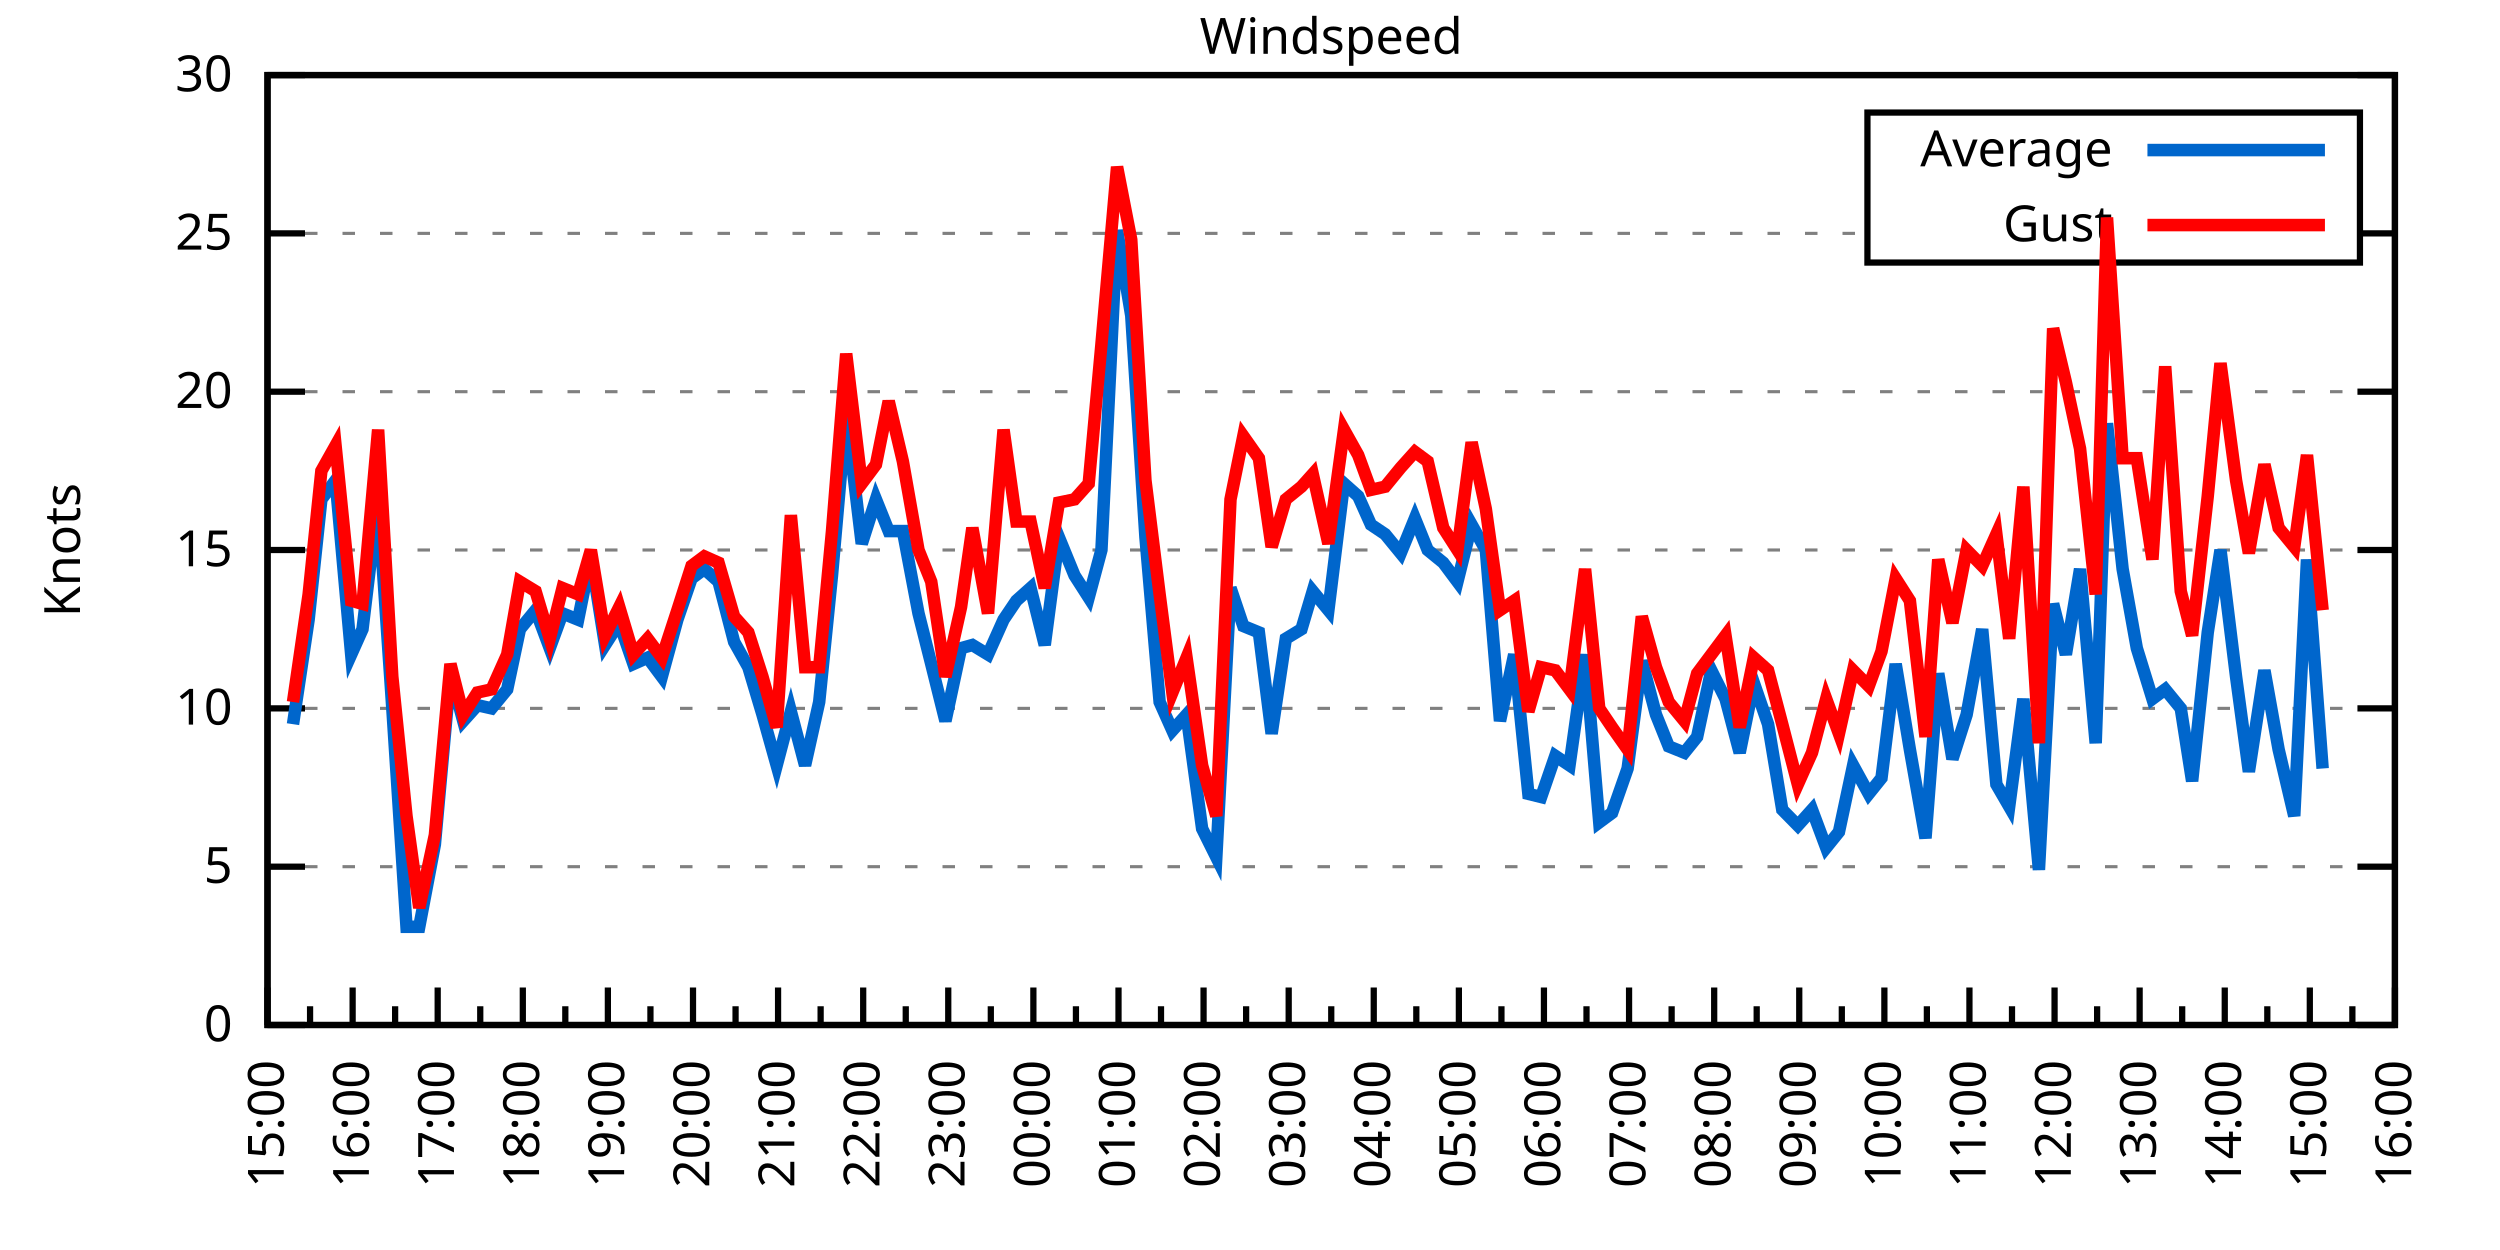
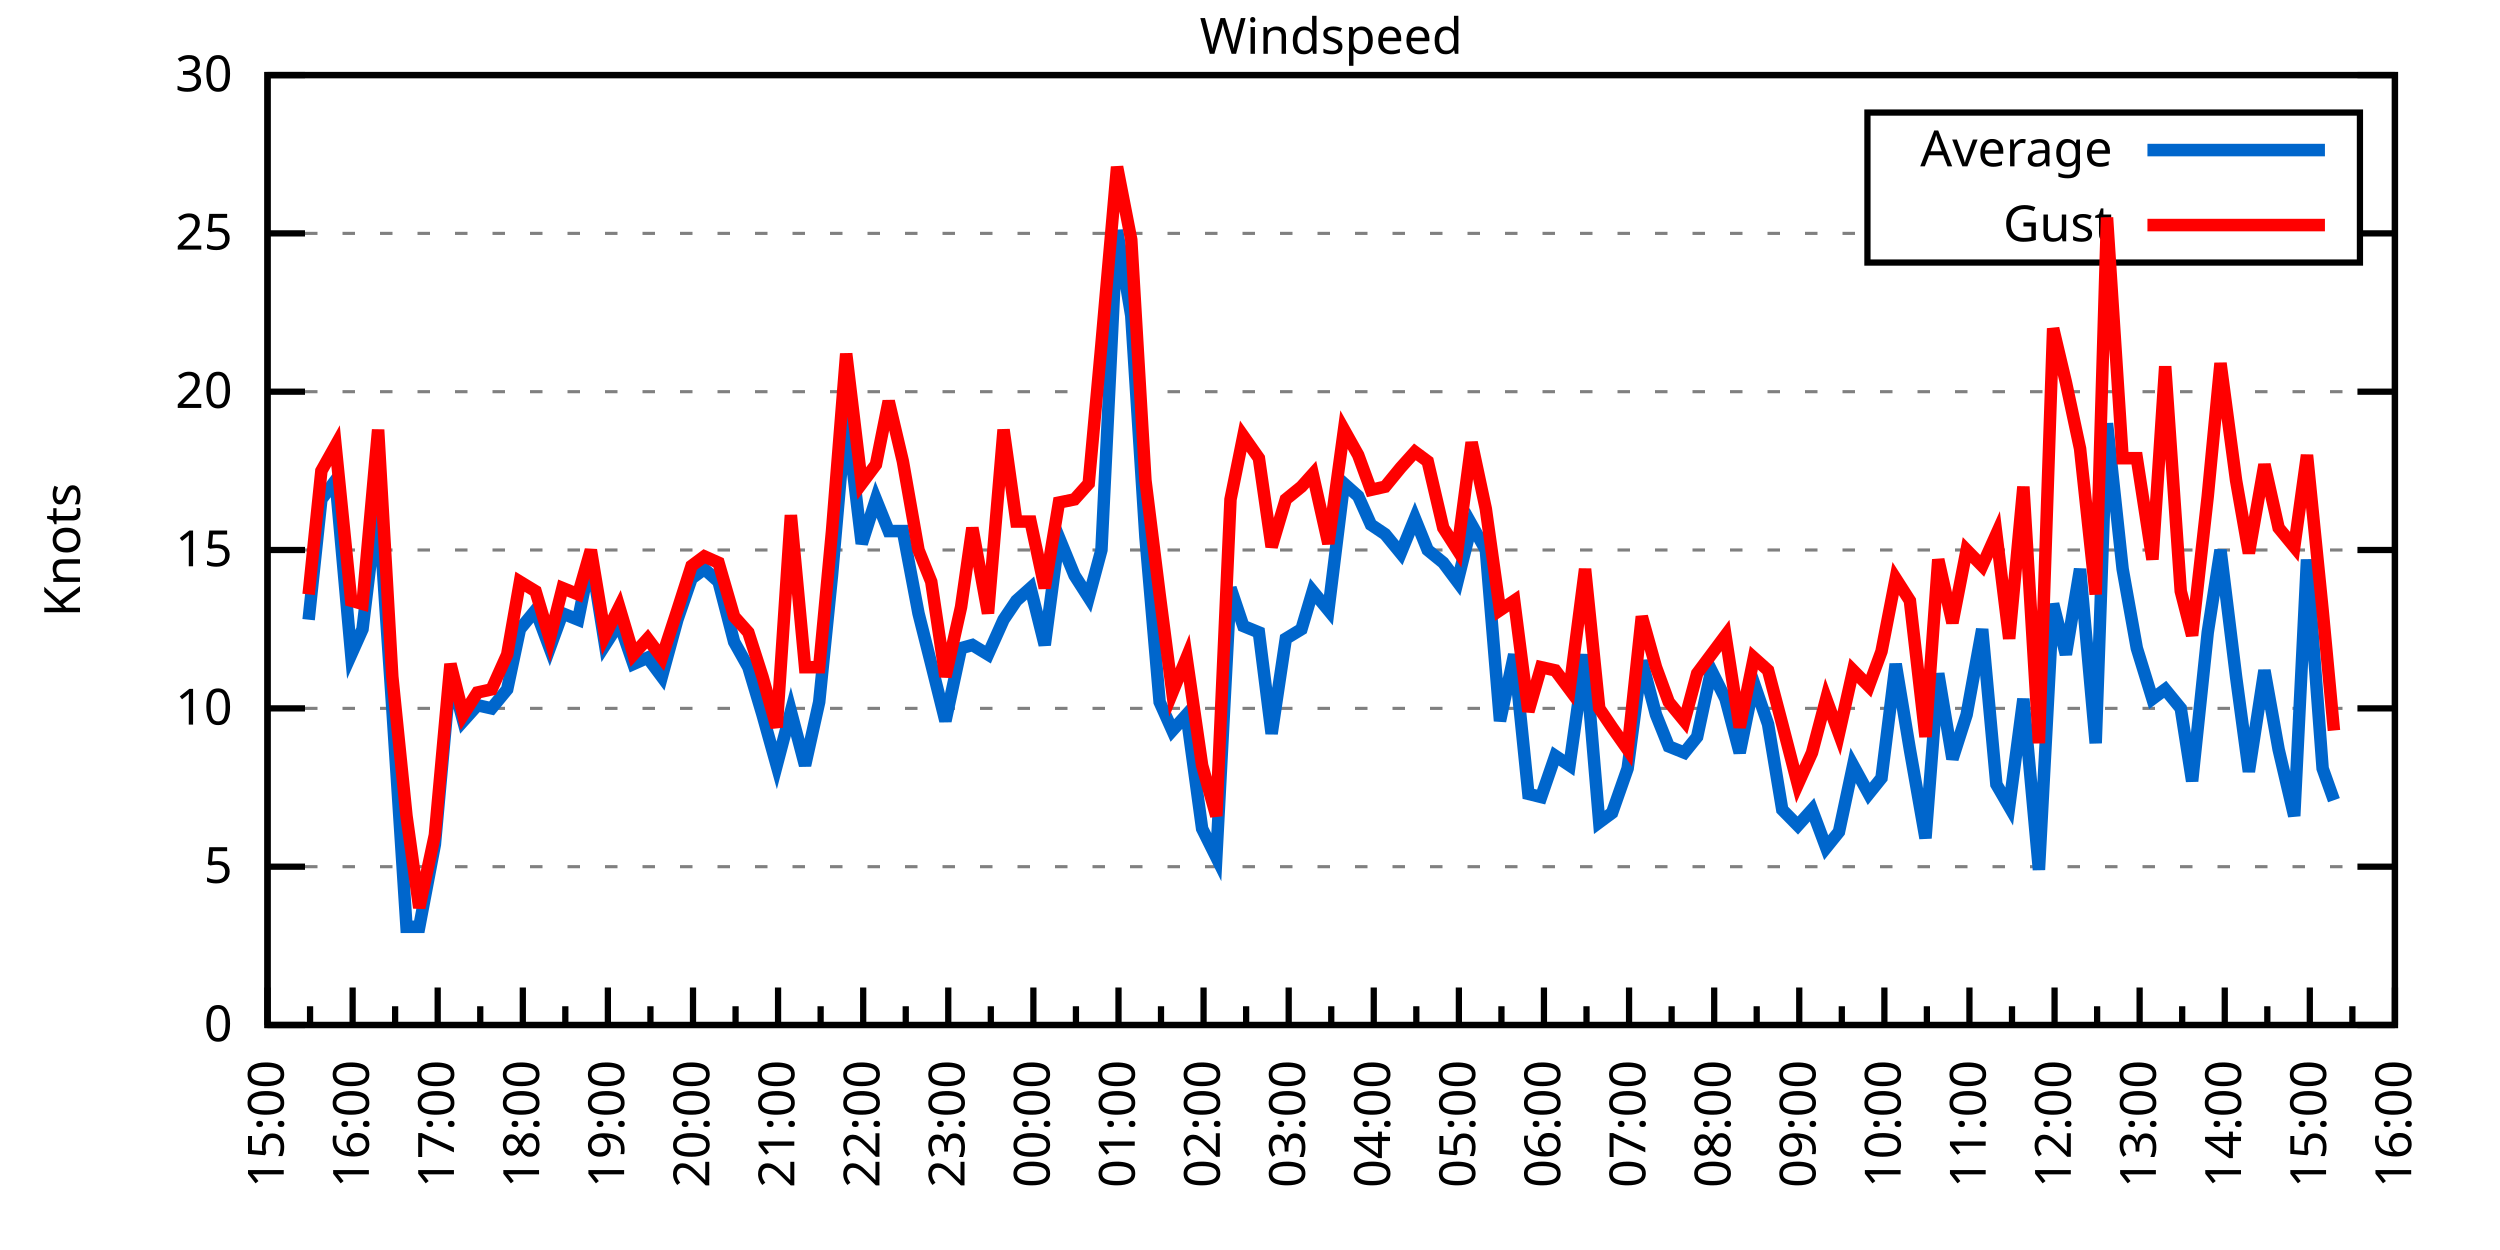
<svg xmlns="http://www.w3.org/2000/svg" xmlns:xlink="http://www.w3.org/1999/xlink" width="400" height="200" viewBox="0 0 400 200">
  <g id="gnuplot_canvas">
    <rect x="0" y="0" width="400" height="200" fill="none" />
    <defs>
      <circle id="gpDot" r="0.5" stroke-width="0.5" stroke="currentColor" />
      <path id="gpPt0" stroke-width="0.333" stroke="currentColor" d="M-1,0 h2 M0,-1 v2" />
      <path id="gpPt1" stroke-width="0.333" stroke="currentColor" d="M-1,-1 L1,1 M1,-1 L-1,1" />
      <path id="gpPt2" stroke-width="0.333" stroke="currentColor" d="M-1,0 L1,0 M0,-1 L0,1 M-1,-1 L1,1 M-1,1 L1,-1" />
      <rect id="gpPt3" stroke-width="0.333" stroke="currentColor" x="-1" y="-1" width="2" height="2" />
      <rect id="gpPt4" stroke-width="0.333" stroke="currentColor" fill="currentColor" x="-1" y="-1" width="2" height="2" />
      <circle id="gpPt5" stroke-width="0.333" stroke="currentColor" cx="0" cy="0" r="1" />
      <use xlink:href="#gpPt5" id="gpPt6" fill="currentColor" stroke="none" />
      <path id="gpPt7" stroke-width="0.333" stroke="currentColor" d="M0,-1.33 L-1.33,0.67 L1.33,0.67 z" />
      <use xlink:href="#gpPt7" id="gpPt8" fill="currentColor" stroke="none" />
      <use xlink:href="#gpPt7" id="gpPt9" stroke="currentColor" transform="rotate(180)" />
      <use xlink:href="#gpPt9" id="gpPt10" fill="currentColor" stroke="none" />
      <use xlink:href="#gpPt3" id="gpPt11" stroke="currentColor" transform="rotate(45)" />
      <use xlink:href="#gpPt11" id="gpPt12" fill="currentColor" stroke="none" />
      <path id="gpPt13" stroke-width="0.333" stroke="currentColor" d="M0,1.330 L1.265,0.411 L0.782,-1.067 L-0.782,-1.076 L-1.265,0.411 z" />
      <use xlink:href="#gpPt13" id="gpPt14" fill="currentColor" stroke="none" />
      <filter id="textbox" filterUnits="objectBoundingBox" x="0" y="0" height="1" width="1">
        <feFlood flood-color="white" flood-opacity="1" result="bgnd" />
        <feComposite in="SourceGraphic" in2="bgnd" operator="atop" />
      </filter>
      <filter id="greybox" filterUnits="objectBoundingBox" x="0" y="0" height="1" width="1">
        <feFlood flood-color="lightgrey" flood-opacity="1" result="grey" />
        <feComposite in="SourceGraphic" in2="grey" operator="atop" />
      </filter>
    </defs>
    <g fill="none" color="white" stroke="currentColor" stroke-width="1.00" stroke-linecap="butt" stroke-linejoin="miter">
</g>
    <g fill="none" color="black" stroke="currentColor" stroke-width="1.00" stroke-linecap="butt" stroke-linejoin="miter">
      <g stroke="none" shape-rendering="crispEdges">
        <polygon fill="rgb(255, 255, 255)" points="42.80,164.00 383.18,164.00 383.18,12.02 42.80,12.02 " />
      </g>
    </g>
    <g fill="none" color="black" stroke="currentColor" stroke-width="1.00" stroke-linecap="butt" stroke-linejoin="miter">
</g>
    <g fill="none" color="black" stroke="black" stroke-width="0.50" stroke-linecap="butt" stroke-linejoin="miter">
</g>
    <g fill="none" color="gray" stroke="currentColor" stroke-width="0.50" stroke-linecap="butt" stroke-linejoin="miter">
      <path stroke="gray" stroke-dasharray="2,4" class="gridline" d="M42.80,164.00 L383.19,164.00  " />
    </g>
    <g fill="none" color="gray" stroke="gray" stroke-width="1.00" stroke-linecap="butt" stroke-linejoin="miter">
</g>
    <g fill="none" color="black" stroke="currentColor" stroke-width="1.00" stroke-linecap="butt" stroke-linejoin="miter">
      <path stroke="black" d="M42.80,164.00 L48.80,164.00 M383.19,164.00 L377.19,164.00  " />
      <g transform="translate(37.20,166.60)" stroke="none" fill="black" font-family="Sans" font-size="8.00" text-anchor="end">
        <text>
          <tspan font-family="Sans"> 0</tspan>
        </text>
      </g>
    </g>
    <g fill="none" color="black" stroke="currentColor" stroke-width="1.00" stroke-linecap="butt" stroke-linejoin="miter">
</g>
    <g fill="none" color="black" stroke="black" stroke-width="0.50" stroke-linecap="butt" stroke-linejoin="miter">
</g>
    <g fill="none" color="gray" stroke="currentColor" stroke-width="0.50" stroke-linecap="butt" stroke-linejoin="miter">
      <path stroke="gray" stroke-dasharray="2,4" class="gridline" d="M42.80,138.67 L383.19,138.67  " />
    </g>
    <g fill="none" color="gray" stroke="gray" stroke-width="1.00" stroke-linecap="butt" stroke-linejoin="miter">
</g>
    <g fill="none" color="black" stroke="currentColor" stroke-width="1.00" stroke-linecap="butt" stroke-linejoin="miter">
      <path stroke="black" d="M42.80,138.67 L48.80,138.67 M383.19,138.67 L377.19,138.67  " />
      <g transform="translate(37.20,141.27)" stroke="none" fill="black" font-family="Sans" font-size="8.00" text-anchor="end">
        <text>
          <tspan font-family="Sans"> 5</tspan>
        </text>
      </g>
    </g>
    <g fill="none" color="black" stroke="currentColor" stroke-width="1.00" stroke-linecap="butt" stroke-linejoin="miter">
</g>
    <g fill="none" color="black" stroke="black" stroke-width="0.50" stroke-linecap="butt" stroke-linejoin="miter">
</g>
    <g fill="none" color="gray" stroke="currentColor" stroke-width="0.50" stroke-linecap="butt" stroke-linejoin="miter">
      <path stroke="gray" stroke-dasharray="2,4" class="gridline" d="M42.80,113.34 L383.19,113.34  " />
    </g>
    <g fill="none" color="gray" stroke="gray" stroke-width="1.00" stroke-linecap="butt" stroke-linejoin="miter">
</g>
    <g fill="none" color="black" stroke="currentColor" stroke-width="1.00" stroke-linecap="butt" stroke-linejoin="miter">
      <path stroke="black" d="M42.80,113.34 L48.80,113.34 M383.19,113.34 L377.19,113.34  " />
      <g transform="translate(37.20,115.94)" stroke="none" fill="black" font-family="Sans" font-size="8.00" text-anchor="end">
        <text>
          <tspan font-family="Sans"> 10</tspan>
        </text>
      </g>
    </g>
    <g fill="none" color="black" stroke="currentColor" stroke-width="1.00" stroke-linecap="butt" stroke-linejoin="miter">
</g>
    <g fill="none" color="black" stroke="black" stroke-width="0.50" stroke-linecap="butt" stroke-linejoin="miter">
</g>
    <g fill="none" color="gray" stroke="currentColor" stroke-width="0.50" stroke-linecap="butt" stroke-linejoin="miter">
      <path stroke="gray" stroke-dasharray="2,4" class="gridline" d="M42.80,88.00 L383.19,88.00  " />
    </g>
    <g fill="none" color="gray" stroke="gray" stroke-width="1.00" stroke-linecap="butt" stroke-linejoin="miter">
</g>
    <g fill="none" color="black" stroke="currentColor" stroke-width="1.00" stroke-linecap="butt" stroke-linejoin="miter">
      <path stroke="black" d="M42.80,88.00 L48.80,88.00 M383.19,88.00 L377.19,88.00  " />
      <g transform="translate(37.20,90.60)" stroke="none" fill="black" font-family="Sans" font-size="8.00" text-anchor="end">
        <text>
          <tspan font-family="Sans"> 15</tspan>
        </text>
      </g>
    </g>
    <g fill="none" color="black" stroke="currentColor" stroke-width="1.00" stroke-linecap="butt" stroke-linejoin="miter">
</g>
    <g fill="none" color="black" stroke="black" stroke-width="0.50" stroke-linecap="butt" stroke-linejoin="miter">
</g>
    <g fill="none" color="gray" stroke="currentColor" stroke-width="0.50" stroke-linecap="butt" stroke-linejoin="miter">
      <path stroke="gray" stroke-dasharray="2,4" class="gridline" d="M42.80,62.67 L383.19,62.67  " />
    </g>
    <g fill="none" color="gray" stroke="gray" stroke-width="1.00" stroke-linecap="butt" stroke-linejoin="miter">
</g>
    <g fill="none" color="black" stroke="currentColor" stroke-width="1.00" stroke-linecap="butt" stroke-linejoin="miter">
      <path stroke="black" d="M42.80,62.67 L48.80,62.67 M383.19,62.67 L377.19,62.67  " />
      <g transform="translate(37.20,65.27)" stroke="none" fill="black" font-family="Sans" font-size="8.00" text-anchor="end">
        <text>
          <tspan font-family="Sans"> 20</tspan>
        </text>
      </g>
    </g>
    <g fill="none" color="black" stroke="currentColor" stroke-width="1.00" stroke-linecap="butt" stroke-linejoin="miter">
</g>
    <g fill="none" color="black" stroke="black" stroke-width="0.50" stroke-linecap="butt" stroke-linejoin="miter">
</g>
    <g fill="none" color="gray" stroke="currentColor" stroke-width="0.50" stroke-linecap="butt" stroke-linejoin="miter">
      <path stroke="gray" stroke-dasharray="2,4" class="gridline" d="M42.80,37.34 L298.79,37.34 M377.59,37.34 L383.19,37.34  " />
    </g>
    <g fill="none" color="gray" stroke="gray" stroke-width="1.00" stroke-linecap="butt" stroke-linejoin="miter">
</g>
    <g fill="none" color="black" stroke="currentColor" stroke-width="1.00" stroke-linecap="butt" stroke-linejoin="miter">
      <path stroke="black" d="M42.80,37.34 L48.80,37.34 M383.19,37.34 L377.19,37.34  " />
      <g transform="translate(37.20,39.94)" stroke="none" fill="black" font-family="Sans" font-size="8.00" text-anchor="end">
        <text>
          <tspan font-family="Sans"> 25</tspan>
        </text>
      </g>
    </g>
    <g fill="none" color="black" stroke="currentColor" stroke-width="1.00" stroke-linecap="butt" stroke-linejoin="miter">
</g>
    <g fill="none" color="black" stroke="black" stroke-width="0.50" stroke-linecap="butt" stroke-linejoin="miter">
</g>
    <g fill="none" color="gray" stroke="currentColor" stroke-width="0.50" stroke-linecap="butt" stroke-linejoin="miter">
      <path stroke="gray" stroke-dasharray="2,4" class="gridline" d="M42.80,12.01 L383.19,12.01  " />
    </g>
    <g fill="none" color="gray" stroke="gray" stroke-width="1.00" stroke-linecap="butt" stroke-linejoin="miter">
</g>
    <g fill="none" color="black" stroke="currentColor" stroke-width="1.00" stroke-linecap="butt" stroke-linejoin="miter">
      <path stroke="black" d="M42.80,12.01 L48.80,12.01 M383.19,12.01 L377.19,12.01  " />
      <g transform="translate(37.20,14.61)" stroke="none" fill="black" font-family="Sans" font-size="8.00" text-anchor="end">
        <text>
          <tspan font-family="Sans"> 30</tspan>
        </text>
      </g>
    </g>
    <g fill="none" color="black" stroke="currentColor" stroke-width="1.00" stroke-linecap="butt" stroke-linejoin="miter">
      <path stroke="black" d="M42.80,164.00 L42.80,158.00  " />
      <g transform="translate(45.40,169.60) rotate(270)" stroke="none" fill="black" font-family="Sans" font-size="8.00" text-anchor="end">
        <text>
          <tspan font-family="Sans">15:00</tspan>
        </text>
      </g>
    </g>
    <g fill="none" color="black" stroke="currentColor" stroke-width="1.00" stroke-linecap="butt" stroke-linejoin="miter">
      <path stroke="black" d="M49.61,164.00 L49.61,161.00 M56.42,164.00 L56.42,158.00  " />
      <g transform="translate(59.02,169.60) rotate(270)" stroke="none" fill="black" font-family="Sans" font-size="8.00" text-anchor="end">
        <text>
          <tspan font-family="Sans">16:00</tspan>
        </text>
      </g>
    </g>
    <g fill="none" color="black" stroke="currentColor" stroke-width="1.00" stroke-linecap="butt" stroke-linejoin="miter">
      <path stroke="black" d="M63.22,164.00 L63.22,161.00 M70.03,164.00 L70.03,158.00  " />
      <g transform="translate(72.63,169.60) rotate(270)" stroke="none" fill="black" font-family="Sans" font-size="8.00" text-anchor="end">
        <text>
          <tspan font-family="Sans">17:00</tspan>
        </text>
      </g>
    </g>
    <g fill="none" color="black" stroke="currentColor" stroke-width="1.00" stroke-linecap="butt" stroke-linejoin="miter">
      <path stroke="black" d="M76.84,164.00 L76.84,161.00 M83.65,164.00 L83.65,158.00  " />
      <g transform="translate(86.25,169.60) rotate(270)" stroke="none" fill="black" font-family="Sans" font-size="8.00" text-anchor="end">
        <text>
          <tspan font-family="Sans">18:00</tspan>
        </text>
      </g>
    </g>
    <g fill="none" color="black" stroke="currentColor" stroke-width="1.00" stroke-linecap="butt" stroke-linejoin="miter">
      <path stroke="black" d="M90.45,164.00 L90.45,161.00 M97.26,164.00 L97.26,158.00  " />
      <g transform="translate(99.86,169.60) rotate(270)" stroke="none" fill="black" font-family="Sans" font-size="8.00" text-anchor="end">
        <text>
          <tspan font-family="Sans">19:00</tspan>
        </text>
      </g>
    </g>
    <g fill="none" color="black" stroke="currentColor" stroke-width="1.00" stroke-linecap="butt" stroke-linejoin="miter">
      <path stroke="black" d="M104.07,164.00 L104.07,161.00 M110.88,164.00 L110.88,158.00  " />
      <g transform="translate(113.48,169.60) rotate(270)" stroke="none" fill="black" font-family="Sans" font-size="8.00" text-anchor="end">
        <text>
          <tspan font-family="Sans">20:00</tspan>
        </text>
      </g>
    </g>
    <g fill="none" color="black" stroke="currentColor" stroke-width="1.00" stroke-linecap="butt" stroke-linejoin="miter">
      <path stroke="black" d="M117.69,164.00 L117.69,161.00 M124.49,164.00 L124.49,158.00  " />
      <g transform="translate(127.09,169.60) rotate(270)" stroke="none" fill="black" font-family="Sans" font-size="8.00" text-anchor="end">
        <text>
          <tspan font-family="Sans">21:00</tspan>
        </text>
      </g>
    </g>
    <g fill="none" color="black" stroke="currentColor" stroke-width="1.00" stroke-linecap="butt" stroke-linejoin="miter">
      <path stroke="black" d="M131.30,164.00 L131.30,161.00 M138.11,164.00 L138.11,158.00  " />
      <g transform="translate(140.71,169.60) rotate(270)" stroke="none" fill="black" font-family="Sans" font-size="8.00" text-anchor="end">
        <text>
          <tspan font-family="Sans">22:00</tspan>
        </text>
      </g>
    </g>
    <g fill="none" color="black" stroke="currentColor" stroke-width="1.00" stroke-linecap="butt" stroke-linejoin="miter">
      <path stroke="black" d="M144.92,164.00 L144.92,161.00 M151.72,164.00 L151.72,158.00  " />
      <g transform="translate(154.32,169.60) rotate(270)" stroke="none" fill="black" font-family="Sans" font-size="8.00" text-anchor="end">
        <text>
          <tspan font-family="Sans">23:00</tspan>
        </text>
      </g>
    </g>
    <g fill="none" color="black" stroke="currentColor" stroke-width="1.00" stroke-linecap="butt" stroke-linejoin="miter">
      <path stroke="black" d="M158.53,164.00 L158.53,161.00 M165.34,164.00 L165.34,158.00  " />
      <g transform="translate(167.94,169.60) rotate(270)" stroke="none" fill="black" font-family="Sans" font-size="8.00" text-anchor="end">
        <text>
          <tspan font-family="Sans">00:00</tspan>
        </text>
      </g>
    </g>
    <g fill="none" color="black" stroke="currentColor" stroke-width="1.00" stroke-linecap="butt" stroke-linejoin="miter">
      <path stroke="black" d="M172.15,164.00 L172.15,161.00 M178.96,164.00 L178.96,158.00  " />
      <g transform="translate(181.56,169.60) rotate(270)" stroke="none" fill="black" font-family="Sans" font-size="8.00" text-anchor="end">
        <text>
          <tspan font-family="Sans">01:00</tspan>
        </text>
      </g>
    </g>
    <g fill="none" color="black" stroke="currentColor" stroke-width="1.00" stroke-linecap="butt" stroke-linejoin="miter">
      <path stroke="black" d="M185.76,164.00 L185.76,161.00 M192.57,164.00 L192.57,158.00  " />
      <g transform="translate(195.17,169.60) rotate(270)" stroke="none" fill="black" font-family="Sans" font-size="8.00" text-anchor="end">
        <text>
          <tspan font-family="Sans">02:00</tspan>
        </text>
      </g>
    </g>
    <g fill="none" color="black" stroke="currentColor" stroke-width="1.00" stroke-linecap="butt" stroke-linejoin="miter">
      <path stroke="black" d="M199.38,164.00 L199.38,161.00 M206.19,164.00 L206.19,158.00  " />
      <g transform="translate(208.79,169.60) rotate(270)" stroke="none" fill="black" font-family="Sans" font-size="8.00" text-anchor="end">
        <text>
          <tspan font-family="Sans">03:00</tspan>
        </text>
      </g>
    </g>
    <g fill="none" color="black" stroke="currentColor" stroke-width="1.00" stroke-linecap="butt" stroke-linejoin="miter">
      <path stroke="black" d="M213.00,164.00 L213.00,161.00 M219.80,164.00 L219.80,158.00  " />
      <g transform="translate(222.40,169.60) rotate(270)" stroke="none" fill="black" font-family="Sans" font-size="8.00" text-anchor="end">
        <text>
          <tspan font-family="Sans">04:00</tspan>
        </text>
      </g>
    </g>
    <g fill="none" color="black" stroke="currentColor" stroke-width="1.00" stroke-linecap="butt" stroke-linejoin="miter">
      <path stroke="black" d="M226.61,164.00 L226.61,161.00 M233.42,164.00 L233.42,158.00  " />
      <g transform="translate(236.02,169.60) rotate(270)" stroke="none" fill="black" font-family="Sans" font-size="8.00" text-anchor="end">
        <text>
          <tspan font-family="Sans">05:00</tspan>
        </text>
      </g>
    </g>
    <g fill="none" color="black" stroke="currentColor" stroke-width="1.00" stroke-linecap="butt" stroke-linejoin="miter">
      <path stroke="black" d="M240.23,164.00 L240.23,161.00 M247.03,164.00 L247.03,158.00  " />
      <g transform="translate(249.63,169.60) rotate(270)" stroke="none" fill="black" font-family="Sans" font-size="8.00" text-anchor="end">
        <text>
          <tspan font-family="Sans">06:00</tspan>
        </text>
      </g>
    </g>
    <g fill="none" color="black" stroke="currentColor" stroke-width="1.00" stroke-linecap="butt" stroke-linejoin="miter">
      <path stroke="black" d="M253.84,164.00 L253.84,161.00 M260.65,164.00 L260.65,158.00  " />
      <g transform="translate(263.25,169.60) rotate(270)" stroke="none" fill="black" font-family="Sans" font-size="8.00" text-anchor="end">
        <text>
          <tspan font-family="Sans">07:00</tspan>
        </text>
      </g>
    </g>
    <g fill="none" color="black" stroke="currentColor" stroke-width="1.00" stroke-linecap="butt" stroke-linejoin="miter">
      <path stroke="black" d="M267.46,164.00 L267.46,161.00 M274.27,164.00 L274.27,158.00  " />
      <g transform="translate(276.87,169.60) rotate(270)" stroke="none" fill="black" font-family="Sans" font-size="8.00" text-anchor="end">
        <text>
          <tspan font-family="Sans">08:00</tspan>
        </text>
      </g>
    </g>
    <g fill="none" color="black" stroke="currentColor" stroke-width="1.00" stroke-linecap="butt" stroke-linejoin="miter">
      <path stroke="black" d="M281.07,164.00 L281.07,161.00 M287.88,164.00 L287.88,158.00  " />
      <g transform="translate(290.48,169.60) rotate(270)" stroke="none" fill="black" font-family="Sans" font-size="8.00" text-anchor="end">
        <text>
          <tspan font-family="Sans">09:00</tspan>
        </text>
      </g>
    </g>
    <g fill="none" color="black" stroke="currentColor" stroke-width="1.00" stroke-linecap="butt" stroke-linejoin="miter">
      <path stroke="black" d="M294.69,164.00 L294.69,161.00 M301.50,164.00 L301.50,158.00  " />
      <g transform="translate(304.10,169.60) rotate(270)" stroke="none" fill="black" font-family="Sans" font-size="8.00" text-anchor="end">
        <text>
          <tspan font-family="Sans">10:00</tspan>
        </text>
      </g>
    </g>
    <g fill="none" color="black" stroke="currentColor" stroke-width="1.00" stroke-linecap="butt" stroke-linejoin="miter">
      <path stroke="black" d="M308.30,164.00 L308.30,161.00 M315.11,164.00 L315.11,158.00  " />
      <g transform="translate(317.71,169.60) rotate(270)" stroke="none" fill="black" font-family="Sans" font-size="8.00" text-anchor="end">
        <text>
          <tspan font-family="Sans">11:00</tspan>
        </text>
      </g>
    </g>
    <g fill="none" color="black" stroke="currentColor" stroke-width="1.00" stroke-linecap="butt" stroke-linejoin="miter">
      <path stroke="black" d="M321.92,164.00 L321.92,161.00 M328.73,164.00 L328.73,158.00  " />
      <g transform="translate(331.33,169.60) rotate(270)" stroke="none" fill="black" font-family="Sans" font-size="8.00" text-anchor="end">
        <text>
          <tspan font-family="Sans">12:00</tspan>
        </text>
      </g>
    </g>
    <g fill="none" color="black" stroke="currentColor" stroke-width="1.00" stroke-linecap="butt" stroke-linejoin="miter">
      <path stroke="black" d="M335.54,164.00 L335.54,161.00 M342.34,164.00 L342.34,158.00  " />
      <g transform="translate(344.94,169.60) rotate(270)" stroke="none" fill="black" font-family="Sans" font-size="8.00" text-anchor="end">
        <text>
          <tspan font-family="Sans">13:00</tspan>
        </text>
      </g>
    </g>
    <g fill="none" color="black" stroke="currentColor" stroke-width="1.00" stroke-linecap="butt" stroke-linejoin="miter">
      <path stroke="black" d="M349.15,164.00 L349.15,161.00 M355.96,164.00 L355.96,158.00  " />
      <g transform="translate(358.56,169.60) rotate(270)" stroke="none" fill="black" font-family="Sans" font-size="8.00" text-anchor="end">
        <text>
          <tspan font-family="Sans">14:00</tspan>
        </text>
      </g>
    </g>
    <g fill="none" color="black" stroke="currentColor" stroke-width="1.00" stroke-linecap="butt" stroke-linejoin="miter">
      <path stroke="black" d="M362.77,164.00 L362.77,161.00 M369.57,164.00 L369.57,158.00  " />
      <g transform="translate(372.17,169.60) rotate(270)" stroke="none" fill="black" font-family="Sans" font-size="8.00" text-anchor="end">
        <text>
          <tspan font-family="Sans">15:00</tspan>
        </text>
      </g>
    </g>
    <g fill="none" color="black" stroke="currentColor" stroke-width="1.00" stroke-linecap="butt" stroke-linejoin="miter">
      <path stroke="black" d="M376.38,164.00 L376.38,161.00 M383.19,164.00 L383.19,158.00  " />
      <g transform="translate(385.79,169.60) rotate(270)" stroke="none" fill="black" font-family="Sans" font-size="8.00" text-anchor="end">
        <text>
          <tspan font-family="Sans">16:00</tspan>
        </text>
      </g>
    </g>
    <g fill="none" color="black" stroke="currentColor" stroke-width="1.00" stroke-linecap="butt" stroke-linejoin="miter">
</g>
    <g fill="none" color="black" stroke="currentColor" stroke-width="1.00" stroke-linecap="butt" stroke-linejoin="miter">
      <path stroke="black" d="M42.80,12.01 L42.80,164.00 L383.19,164.00 L383.19,12.01 L42.80,12.01 Z  " />
    </g>
    <g fill="none" color="black" stroke="currentColor" stroke-width="1.00" stroke-linecap="butt" stroke-linejoin="miter">
      <g transform="translate(12.80,88.01) rotate(270)" stroke="none" fill="black" font-family="Sans" font-size="8.00" text-anchor="middle">
        <text>
          <tspan font-family="Sans">Knots</tspan>
        </text>
      </g>
    </g>
    <g fill="none" color="black" stroke="currentColor" stroke-width="1.00" stroke-linecap="butt" stroke-linejoin="miter">
</g>
    <g fill="none" color="black" stroke="currentColor" stroke-width="1.00" stroke-linecap="butt" stroke-linejoin="miter">
      <path stroke="black" d="M298.79,42.01 L298.79,18.01 L377.59,18.01 L377.59,42.01 L298.79,42.01 Z  " />
    </g>
    <g id="Windspeed_plot_1">
      <g fill="none" color="white" stroke="black" stroke-width="2.00" stroke-linecap="butt" stroke-linejoin="miter">
</g>
      <g fill="none" color="black" stroke="currentColor" stroke-width="2.00" stroke-linecap="butt" stroke-linejoin="miter">
        <g transform="translate(337.99,26.61)" stroke="none" fill="black" font-family="Sans" font-size="8.00" text-anchor="end">
          <text>
            <tspan font-family="Sans">Average</tspan>
          </text>
        </g>
      </g>
      <g fill="none" color="black" stroke="currentColor" stroke-width="2.00" stroke-linecap="butt" stroke-linejoin="miter">
-         <path stroke="rgb(  0, 102, 204)" d="M343.59,24.01 L371.99,24.01 M46.88,115.87 L49.38,99.15 L51.42,79.90 L53.69,76.86 L56.19,104.72 L58.00,100.67   L60.50,79.90 L62.77,113.34 L65.04,148.29 L67.08,148.29 L69.58,135.12 L72.07,107.76 L74.12,115.36 L76.39,112.83   L78.65,113.34 L81.15,110.30 L83.19,100.67 L85.69,97.63 L87.96,103.71 L90.00,98.14 L92.50,99.15 L94.54,89.02   L96.81,103.20 L99.08,99.66 L101.35,106.24 L103.62,105.23 L105.89,108.27 L108.38,99.15 L110.65,92.56 L112.69,91.04   L114.96,93.07 L117.46,102.70 L119.73,106.75 L122.00,114.35 L124.27,122.46 L126.54,113.84 L128.81,122.46 L131.07,112.32   L133.12,92.06 L135.39,66.22 L137.88,86.99 L140.15,79.90 L142.19,84.97 L144.46,84.97 L146.96,98.14 L149.00,106.24   L151.27,115.36 L153.77,103.71 L155.58,103.20 L158.08,104.72 L160.57,99.15 L162.62,96.11 L164.89,94.08 L167.16,103.20   L169.43,85.98 L171.92,92.06 L174.19,95.60 L176.23,88.00 L178.73,36.84 L181.00,50.51 L183.27,85.98 L185.54,112.32   L187.58,116.88 L189.85,114.35 L192.34,132.59 L194.61,137.15 L196.88,94.08 L198.93,100.16 L201.42,101.18 L203.46,117.39   L205.73,102.19 L208.23,100.67 L210.04,94.59 L212.54,97.63 L215.04,77.37 L217.31,79.39 L219.35,83.95 L221.62,85.47   L224.11,88.51 L226.38,82.94 L228.43,88.00 L230.92,90.03 L233.19,93.07 L235.46,83.95 L237.73,88.00 L240.00,115.36   L242.27,104.72 L244.54,127.02 L246.58,127.52 L248.85,120.94 L251.12,122.46 L253.61,104.72 L255.88,131.58 L257.93,130.06   L260.42,122.96 L262.69,105.74 L264.96,114.35 L267.00,119.42 L269.50,120.43 L271.54,117.90 L273.81,107.26 L276.08,111.82   L278.35,120.43 L280.62,109.28 L282.89,115.87 L285.16,129.55 L287.65,132.08 L289.92,129.55 L292.19,135.63 L294.23,133.10   L296.50,122.46 L299.00,127.02 L301.04,124.48 L303.31,106.24 L305.58,119.92 L308.08,134.11 L310.12,107.76 L312.39,121.44   L314.66,114.35 L317.15,100.67 L319.42,125.50 L321.47,129.04 L323.74,111.82 L326.23,139.17 L328.50,96.62 L330.54,104.72   L332.81,91.04 L335.31,118.91 L337.12,67.74 L339.62,91.04 L341.89,103.71 L344.39,111.82 L346.43,110.30 L348.92,113.34   L350.74,124.99 L353.24,101.18 L355.28,88.00 L357.77,108.27 L359.82,123.47 L362.31,107.26 L364.58,119.92 L367.08,130.56   L369.12,89.52 L371.62,122.96  " />
+         <path stroke="rgb(  0, 102, 204)" d="M343.59,24.01 L371.99,24.01 M49.38,99.15 L51.42,79.90 L53.69,76.86 L56.19,104.72 L58.00,100.67 L60.50,79.90   L62.77,113.34 L65.04,148.29 L67.08,148.29 L69.58,135.12 L72.07,107.76 L74.12,115.36 L76.39,112.83 L78.65,113.34   L81.15,110.30 L83.19,100.67 L85.69,97.63 L87.96,103.71 L90.00,98.14 L92.50,99.15 L94.54,89.02 L96.81,103.20   L99.08,99.66 L101.35,106.24 L103.62,105.23 L105.89,108.27 L108.38,99.15 L110.65,92.56 L112.69,91.04 L114.96,93.07   L117.46,102.70 L119.73,106.75 L122.00,114.35 L124.27,122.46 L126.54,113.84 L128.81,122.46 L131.07,112.32 L133.12,92.06   L135.39,66.22 L137.88,86.99 L140.15,79.90 L142.19,84.97 L144.46,84.97 L146.96,98.14 L149.00,106.24 L151.27,115.36   L153.77,103.71 L155.58,103.20 L158.08,104.72 L160.57,99.15 L162.62,96.11 L164.89,94.08 L167.16,103.20 L169.43,85.98   L171.92,92.06 L174.19,95.60 L176.23,88.00 L178.73,36.84 L181.00,50.51 L183.27,85.98 L185.54,112.32 L187.58,116.88   L189.85,114.35 L192.34,132.59 L194.61,137.15 L196.88,94.08 L198.93,100.16 L201.42,101.18 L203.46,117.39 L205.73,102.19   L208.23,100.67 L210.04,94.59 L212.54,97.63 L215.04,77.37 L217.31,79.39 L219.35,83.95 L221.62,85.47 L224.11,88.51   L226.38,82.94 L228.43,88.00 L230.92,90.03 L233.19,93.07 L235.46,83.95 L237.73,88.00 L240.00,115.36 L242.27,104.72   L244.54,127.02 L246.58,127.52 L248.85,120.94 L251.12,122.46 L253.61,104.72 L255.88,131.58 L257.93,130.06 L260.42,122.96   L262.69,105.74 L264.96,114.35 L267.00,119.42 L269.50,120.43 L271.54,117.90 L273.81,107.26 L276.08,111.82 L278.35,120.43   L280.62,109.28 L282.89,115.87 L285.16,129.55 L287.65,132.08 L289.92,129.55 L292.19,135.63 L294.23,133.10 L296.50,122.46   L299.00,127.02 L301.04,124.48 L303.31,106.24 L305.58,119.92 L308.08,134.11 L310.12,107.76 L312.39,121.44 L314.66,114.35   L317.15,100.67 L319.42,125.50 L321.47,129.04 L323.74,111.82 L326.23,139.17 L328.50,96.62 L330.54,104.72 L332.81,91.04   L335.31,118.91 L337.12,67.74 L339.62,91.04 L341.89,103.71 L344.39,111.82 L346.43,110.30 L348.92,113.34 L350.74,124.99   L353.24,101.18 L355.28,88.00 L357.77,108.27 L359.82,123.47 L362.31,107.26 L364.58,119.92 L367.08,130.56 L369.12,89.52   L371.62,122.96 L373.43,128.03  " />
      </g>
    </g>
    <g id="Windspeed_plot_2">
      <g fill="none" color="black" stroke="currentColor" stroke-width="2.00" stroke-linecap="butt" stroke-linejoin="miter">
        <g transform="translate(337.99,38.61)" stroke="none" fill="black" font-family="Sans" font-size="8.00" text-anchor="end">
          <text>
            <tspan font-family="Sans">Gust</tspan>
          </text>
        </g>
      </g>
      <g fill="none" color="black" stroke="currentColor" stroke-width="2.00" stroke-linecap="butt" stroke-linejoin="miter">
-         <path stroke="rgb(255,   0,   0)" d="M343.59,36.01 L371.99,36.01 M46.88,112.32 L49.38,95.10 L51.42,75.34 L53.69,71.29 L56.19,96.11 L58.00,96.62   L60.50,68.75 L62.77,108.27 L65.04,130.56 L67.08,145.25 L69.58,133.60 L72.07,106.24 L74.12,114.35 L76.39,110.80   L78.65,110.30 L81.15,104.72 L83.19,93.07 L85.69,94.59 L87.96,102.19 L90.00,94.08 L92.50,95.10 L94.54,88.00   L96.81,101.68 L99.08,97.12 L101.35,104.72 L103.62,102.19 L105.89,105.23 L108.38,97.63 L110.65,90.54 L112.69,89.02   L114.96,90.03 L117.46,98.64 L119.73,101.18 L122.00,108.27 L124.27,116.38 L126.54,82.43 L128.81,106.75 L131.07,106.75   L133.12,84.97 L135.39,56.59 L137.88,77.37 L140.15,74.33 L142.19,64.19 L144.46,73.82 L146.96,88.00 L149.00,93.07   L151.27,108.27 L153.77,97.12 L155.58,84.46 L158.08,98.14 L160.57,68.75 L162.62,83.45 L164.89,83.45 L167.16,94.08   L169.43,80.41 L171.92,79.90 L174.19,77.37 L176.23,55.07 L178.73,26.70 L181.00,38.35 L183.27,76.86 L185.54,95.10   L187.58,110.80 L189.85,105.23 L192.34,122.46 L194.61,130.56 L196.88,79.90 L198.93,69.77 L201.42,73.31 L203.46,87.50   L205.73,79.90 L208.23,77.87 L210.04,75.85 L212.54,86.99 L215.04,68.75 L217.31,72.81 L219.35,78.38 L221.62,77.87   L224.11,74.83 L226.38,72.30 L228.43,73.82 L230.92,84.46 L233.19,88.00 L235.46,70.78 L237.73,81.42 L240.00,97.63   L242.27,96.11 L244.54,113.84 L246.58,106.75 L248.85,107.26 L251.12,110.30 L253.61,91.04 L255.88,113.34 L257.93,116.38   L260.42,119.92 L262.69,98.64 L264.96,106.75 L267.00,112.32 L269.50,115.36 L271.54,107.76 L273.81,104.72 L276.08,101.68   L278.35,116.38 L280.62,105.23 L282.89,107.26 L285.16,115.87 L287.65,125.50 L289.92,120.43 L292.19,111.82 L294.23,117.39   L296.50,107.26 L299.00,109.79 L301.04,104.22 L303.31,92.56 L305.58,96.11 L308.08,117.90 L310.12,89.52 L312.39,99.66   L314.66,88.00 L317.15,90.54 L319.42,85.47 L321.47,102.19 L323.74,77.87 L326.23,118.91 L328.50,52.54 L330.54,61.15   L332.81,71.79 L335.31,95.10 L337.12,34.81 L339.62,73.31 L341.89,73.31 L344.39,89.52 L346.43,58.62 L348.92,94.59   L350.74,101.68 L353.24,79.39 L355.28,58.11 L357.77,76.86 L359.82,88.51 L362.31,74.33 L364.58,84.46 L367.08,87.50   L369.12,72.81 L371.62,97.63  " />
+         <path stroke="rgb(255,   0,   0)" d="M343.59,36.01 L371.99,36.01 M49.38,95.10 L51.42,75.34 L53.69,71.29 L56.19,96.11 L58.00,96.62 L60.50,68.75   L62.77,108.27 L65.04,130.56 L67.08,145.25 L69.58,133.60 L72.07,106.24 L74.12,114.35 L76.39,110.80 L78.65,110.30   L81.15,104.72 L83.19,93.07 L85.69,94.59 L87.96,102.19 L90.00,94.08 L92.50,95.10 L94.54,88.00 L96.81,101.68   L99.08,97.12 L101.35,104.72 L103.62,102.19 L105.89,105.23 L108.38,97.63 L110.65,90.54 L112.69,89.02 L114.96,90.03   L117.46,98.64 L119.73,101.18 L122.00,108.27 L124.27,116.38 L126.54,82.43 L128.81,106.75 L131.07,106.75 L133.12,84.97   L135.39,56.59 L137.88,77.37 L140.15,74.33 L142.19,64.19 L144.46,73.82 L146.96,88.00 L149.00,93.07 L151.27,108.27   L153.77,97.12 L155.58,84.46 L158.08,98.14 L160.57,68.75 L162.62,83.45 L164.89,83.45 L167.16,94.08 L169.43,80.41   L171.92,79.90 L174.19,77.37 L176.23,55.07 L178.73,26.70 L181.00,38.35 L183.27,76.86 L185.54,95.10 L187.58,110.80   L189.85,105.23 L192.34,122.46 L194.61,130.56 L196.88,79.90 L198.93,69.77 L201.42,73.31 L203.46,87.50 L205.73,79.90   L208.23,77.87 L210.04,75.85 L212.54,86.99 L215.04,68.75 L217.31,72.81 L219.35,78.38 L221.62,77.87 L224.11,74.83   L226.38,72.30 L228.43,73.82 L230.92,84.46 L233.19,88.00 L235.46,70.78 L237.73,81.42 L240.00,97.63 L242.27,96.11   L244.54,113.84 L246.58,106.75 L248.85,107.26 L251.12,110.30 L253.61,91.04 L255.88,113.34 L257.93,116.38 L260.42,119.92   L262.69,98.64 L264.96,106.75 L267.00,112.32 L269.50,115.36 L271.54,107.76 L273.81,104.72 L276.08,101.68 L278.35,116.38   L280.62,105.23 L282.89,107.26 L285.16,115.87 L287.65,125.50 L289.92,120.43 L292.19,111.82 L294.23,117.39 L296.50,107.26   L299.00,109.79 L301.04,104.22 L303.31,92.56 L305.58,96.11 L308.08,117.90 L310.12,89.52 L312.39,99.66 L314.66,88.00   L317.15,90.54 L319.42,85.47 L321.47,102.19 L323.74,77.87 L326.23,118.91 L328.50,52.54 L330.54,61.15 L332.81,71.79   L335.31,95.10 L337.12,34.81 L339.62,73.31 L341.89,73.31 L344.39,89.52 L346.43,58.62 L348.92,94.59 L350.74,101.68   L353.24,79.39 L355.28,58.11 L357.77,76.86 L359.82,88.51 L362.31,74.33 L364.58,84.46 L367.08,87.50 L369.12,72.81   L371.62,97.63 L373.43,116.88  " />
      </g>
    </g>
    <g fill="none" color="black" stroke="currentColor" stroke-width="2.00" stroke-linecap="butt" stroke-linejoin="miter">
</g>
    <g fill="none" color="black" stroke="black" stroke-width="1.00" stroke-linecap="butt" stroke-linejoin="miter">
</g>
    <g fill="none" color="black" stroke="currentColor" stroke-width="1.00" stroke-linecap="butt" stroke-linejoin="miter">
      <path stroke="black" d="M42.80,12.01 L42.80,164.00 L383.19,164.00 L383.19,12.01 L42.80,12.01 Z  " />
    </g>
    <g fill="none" color="black" stroke="currentColor" stroke-width="1.00" stroke-linecap="butt" stroke-linejoin="miter">
      <g transform="translate(212.99,8.61)" stroke="none" fill="black" font-family="Sans" font-size="8.00" text-anchor="middle">
        <text>
          <tspan font-family="Sans">Windspeed</tspan>
        </text>
      </g>
    </g>
    <g fill="none" color="black" stroke="currentColor" stroke-width="1.00" stroke-linecap="butt" stroke-linejoin="miter">
</g>
  </g>
</svg>
